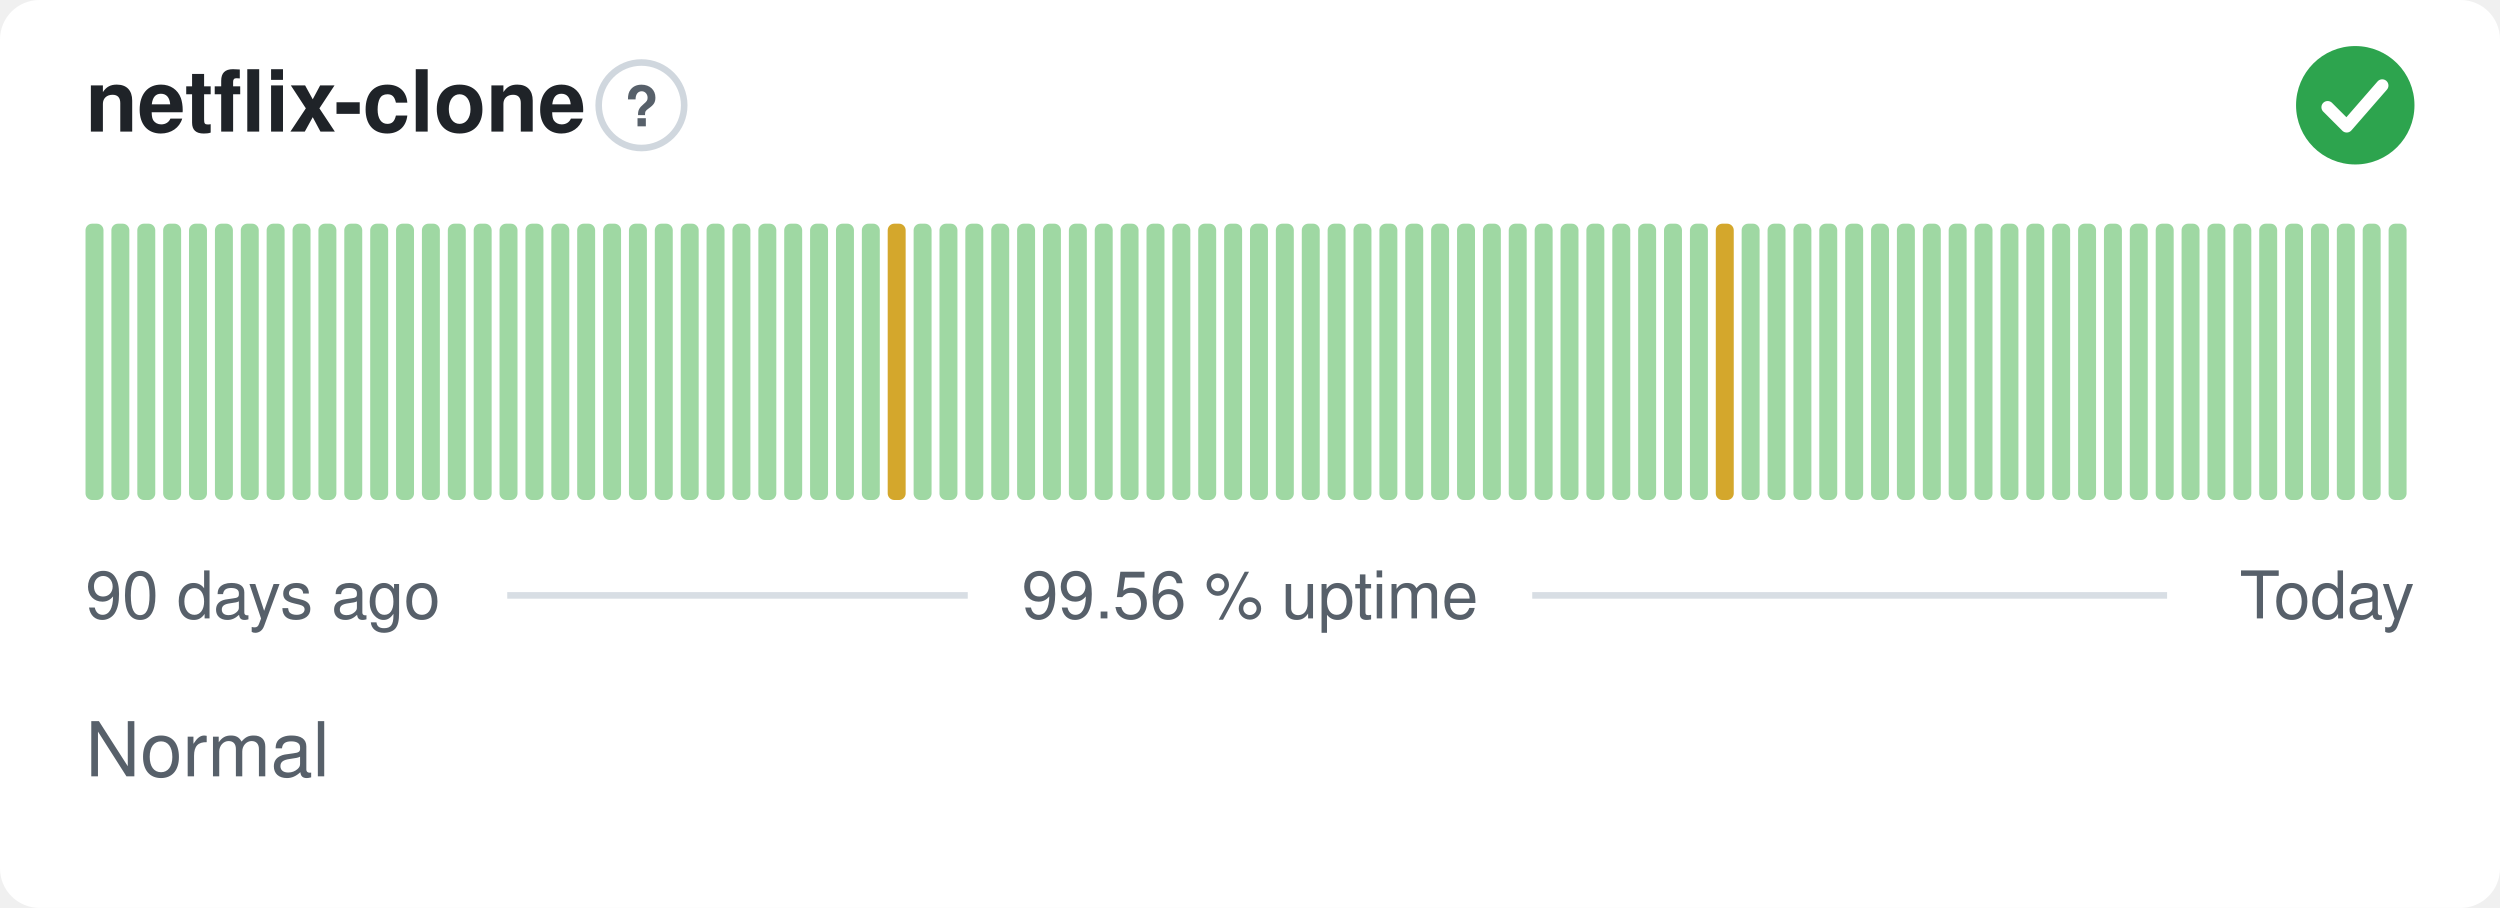
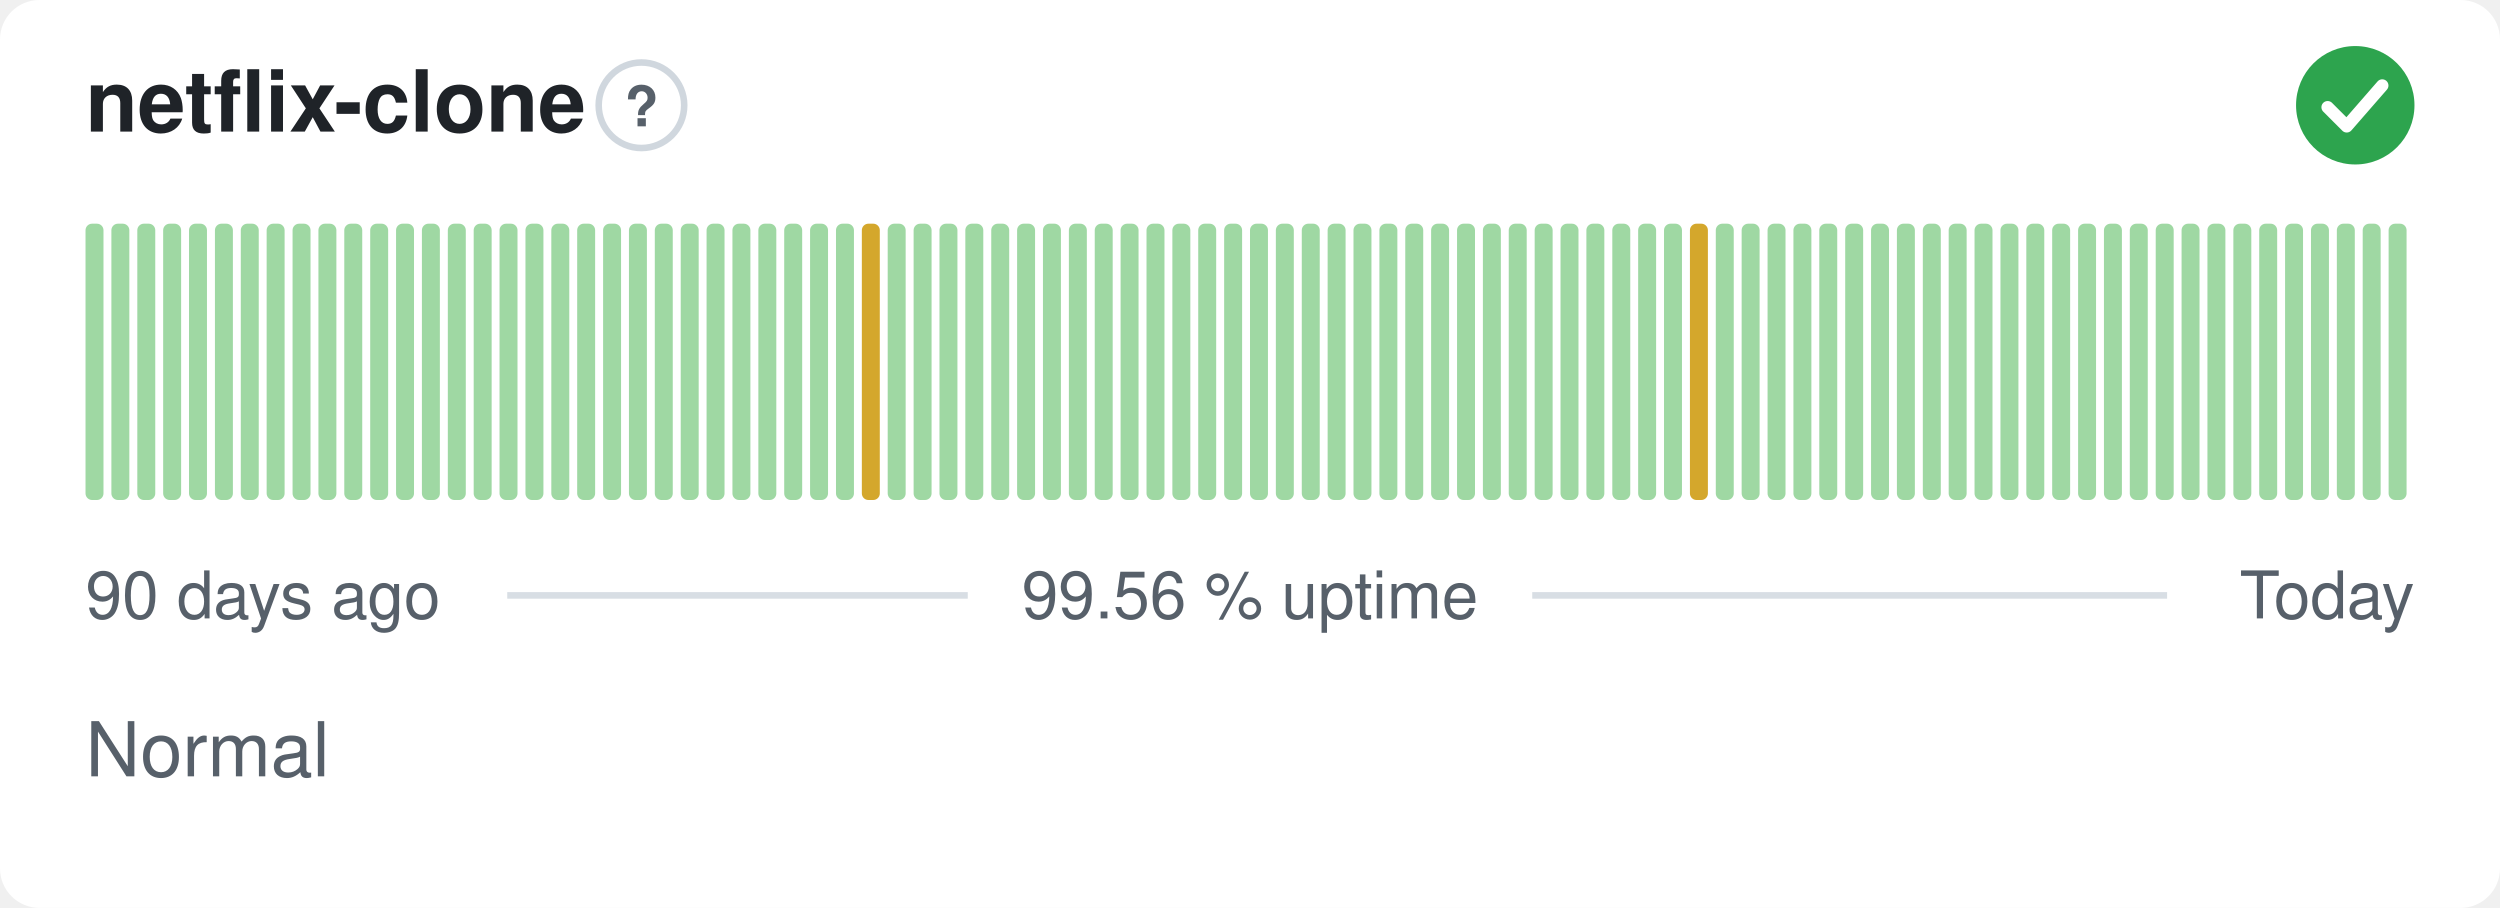
<svg xmlns="http://www.w3.org/2000/svg" width="380" height="138" viewBox="0 0 380 138" role="img" aria-label="netflix-clone: Normal, 99.56 % uptime over the last 90 days" font-family="-apple-system,BlinkMacSystemFont,'Segoe UI',Helvetica,Arial,sans-serif">
  <style>
    @media (prefers-color-scheme: dark) {
      .bg { fill: #0d1117 }
      .title { fill: #e6edf3 }
      .muted { fill: #8b949e }
      .hint { stroke: #30363d }
      .rule { stroke: #30363d }
      .nodata { fill: #21262d }
    }
  </style>
  <rect class="bg" width="380" height="138" rx="6" fill="#ffffff" />
  <text class="title" x="13" y="20" font-size="13" font-weight="600" fill="#1f2328">netflix-clone</text>
  <circle class="hint" cx="97.5" cy="16" r="6.5" fill="none" stroke="#d0d7de" stroke-width="1" />
  <text class="muted" x="97.5" y="19.2" text-anchor="middle" font-size="8.5" font-weight="700" fill="#57606a">?</text>
  <circle cx="358" cy="16" r="9" fill="#2da44e" />
  <path d="M353.80 16.30l2.90 2.90 5.40 -6.20" fill="none" stroke="#fff" stroke-width="1.89" stroke-linecap="round" stroke-linejoin="round" />
  <rect x="13.00" y="34.00" width="2.73" height="42.00" rx="1" fill="#9fd8a3" />
  <rect x="16.93" y="34.00" width="2.73" height="42.00" rx="1" fill="#9fd8a3" />
  <rect x="20.87" y="34.00" width="2.73" height="42.00" rx="1" fill="#9fd8a3" />
  <rect x="24.80" y="34.00" width="2.73" height="42.00" rx="1" fill="#9fd8a3" />
  <rect x="28.73" y="34.00" width="2.73" height="42.00" rx="1" fill="#9fd8a3" />
  <rect x="32.67" y="34.00" width="2.73" height="42.00" rx="1" fill="#9fd8a3" />
  <rect x="36.60" y="34.00" width="2.73" height="42.00" rx="1" fill="#9fd8a3" />
  <rect x="40.53" y="34.00" width="2.73" height="42.00" rx="1" fill="#9fd8a3" />
  <rect x="44.47" y="34.00" width="2.73" height="42.00" rx="1" fill="#9fd8a3" />
  <rect x="48.40" y="34.00" width="2.73" height="42.00" rx="1" fill="#9fd8a3" />
  <rect x="52.33" y="34.00" width="2.73" height="42.00" rx="1" fill="#9fd8a3" />
  <rect x="56.27" y="34.00" width="2.73" height="42.00" rx="1" fill="#9fd8a3" />
  <rect x="60.20" y="34.00" width="2.73" height="42.00" rx="1" fill="#9fd8a3" />
  <rect x="64.13" y="34.00" width="2.73" height="42.00" rx="1" fill="#9fd8a3" />
  <rect x="68.07" y="34.00" width="2.73" height="42.00" rx="1" fill="#9fd8a3" />
  <rect x="72.00" y="34.00" width="2.73" height="42.00" rx="1" fill="#9fd8a3" />
  <rect x="75.93" y="34.00" width="2.73" height="42.00" rx="1" fill="#9fd8a3" />
  <rect x="79.87" y="34.00" width="2.73" height="42.00" rx="1" fill="#9fd8a3" />
  <rect x="83.80" y="34.00" width="2.73" height="42.00" rx="1" fill="#9fd8a3" />
  <rect x="87.73" y="34.00" width="2.73" height="42.00" rx="1" fill="#9fd8a3" />
  <rect x="91.67" y="34.00" width="2.73" height="42.00" rx="1" fill="#9fd8a3" />
  <rect x="95.60" y="34.00" width="2.73" height="42.00" rx="1" fill="#9fd8a3" />
  <rect x="99.53" y="34.00" width="2.73" height="42.00" rx="1" fill="#9fd8a3" />
  <rect x="103.47" y="34.00" width="2.73" height="42.00" rx="1" fill="#9fd8a3" />
  <rect x="107.40" y="34.00" width="2.73" height="42.00" rx="1" fill="#9fd8a3" />
  <rect x="111.33" y="34.00" width="2.73" height="42.00" rx="1" fill="#9fd8a3" />
  <rect x="115.27" y="34.00" width="2.73" height="42.00" rx="1" fill="#9fd8a3" />
  <rect x="119.20" y="34.00" width="2.73" height="42.00" rx="1" fill="#9fd8a3" />
  <rect x="123.13" y="34.00" width="2.73" height="42.00" rx="1" fill="#9fd8a3" />
  <rect x="127.07" y="34.00" width="2.73" height="42.00" rx="1" fill="#9fd8a3" />
-   <rect x="131.00" y="34.00" width="2.73" height="42.00" rx="1" fill="#9fd8a3" />
-   <rect x="134.93" y="34.00" width="2.73" height="42.00" rx="1" fill="#d4a72c" />
+   <rect x="131.00" y="34.00" width="2.73" height="42.00" rx="1" fill="#d4a72c" />
+   <rect x="134.93" y="34.00" width="2.73" height="42.00" rx="1" fill="#9fd8a3" />
  <rect x="138.87" y="34.00" width="2.73" height="42.00" rx="1" fill="#9fd8a3" />
  <rect x="142.80" y="34.00" width="2.73" height="42.00" rx="1" fill="#9fd8a3" />
  <rect x="146.73" y="34.00" width="2.73" height="42.00" rx="1" fill="#9fd8a3" />
  <rect x="150.67" y="34.00" width="2.73" height="42.00" rx="1" fill="#9fd8a3" />
  <rect x="154.60" y="34.00" width="2.73" height="42.00" rx="1" fill="#9fd8a3" />
  <rect x="158.53" y="34.00" width="2.73" height="42.00" rx="1" fill="#9fd8a3" />
  <rect x="162.47" y="34.00" width="2.73" height="42.00" rx="1" fill="#9fd8a3" />
  <rect x="166.40" y="34.00" width="2.73" height="42.00" rx="1" fill="#9fd8a3" />
  <rect x="170.33" y="34.00" width="2.73" height="42.00" rx="1" fill="#9fd8a3" />
  <rect x="174.27" y="34.00" width="2.73" height="42.00" rx="1" fill="#9fd8a3" />
  <rect x="178.20" y="34.00" width="2.73" height="42.00" rx="1" fill="#9fd8a3" />
  <rect x="182.13" y="34.00" width="2.73" height="42.00" rx="1" fill="#9fd8a3" />
  <rect x="186.07" y="34.00" width="2.73" height="42.00" rx="1" fill="#9fd8a3" />
  <rect x="190.00" y="34.00" width="2.73" height="42.00" rx="1" fill="#9fd8a3" />
  <rect x="193.93" y="34.00" width="2.73" height="42.00" rx="1" fill="#9fd8a3" />
  <rect x="197.87" y="34.00" width="2.73" height="42.00" rx="1" fill="#9fd8a3" />
  <rect x="201.80" y="34.00" width="2.73" height="42.00" rx="1" fill="#9fd8a3" />
  <rect x="205.73" y="34.00" width="2.73" height="42.00" rx="1" fill="#9fd8a3" />
  <rect x="209.67" y="34.00" width="2.73" height="42.00" rx="1" fill="#9fd8a3" />
  <rect x="213.60" y="34.00" width="2.73" height="42.00" rx="1" fill="#9fd8a3" />
  <rect x="217.53" y="34.00" width="2.73" height="42.00" rx="1" fill="#9fd8a3" />
  <rect x="221.47" y="34.00" width="2.73" height="42.00" rx="1" fill="#9fd8a3" />
  <rect x="225.40" y="34.00" width="2.73" height="42.00" rx="1" fill="#9fd8a3" />
  <rect x="229.33" y="34.00" width="2.73" height="42.00" rx="1" fill="#9fd8a3" />
  <rect x="233.27" y="34.00" width="2.73" height="42.00" rx="1" fill="#9fd8a3" />
  <rect x="237.20" y="34.00" width="2.73" height="42.00" rx="1" fill="#9fd8a3" />
  <rect x="241.13" y="34.00" width="2.73" height="42.00" rx="1" fill="#9fd8a3" />
  <rect x="245.07" y="34.00" width="2.73" height="42.00" rx="1" fill="#9fd8a3" />
  <rect x="249.00" y="34.00" width="2.73" height="42.00" rx="1" fill="#9fd8a3" />
  <rect x="252.93" y="34.00" width="2.73" height="42.00" rx="1" fill="#9fd8a3" />
-   <rect x="256.87" y="34.00" width="2.73" height="42.00" rx="1" fill="#9fd8a3" />
-   <rect x="260.80" y="34.00" width="2.73" height="42.00" rx="1" fill="#d4a72c" />
+   <rect x="256.87" y="34.00" width="2.73" height="42.00" rx="1" fill="#d4a72c" />
+   <rect x="260.80" y="34.00" width="2.73" height="42.00" rx="1" fill="#9fd8a3" />
  <rect x="264.73" y="34.00" width="2.73" height="42.00" rx="1" fill="#9fd8a3" />
  <rect x="268.67" y="34.00" width="2.73" height="42.00" rx="1" fill="#9fd8a3" />
  <rect x="272.60" y="34.00" width="2.73" height="42.00" rx="1" fill="#9fd8a3" />
  <rect x="276.53" y="34.00" width="2.73" height="42.00" rx="1" fill="#9fd8a3" />
  <rect x="280.47" y="34.00" width="2.73" height="42.00" rx="1" fill="#9fd8a3" />
  <rect x="284.40" y="34.00" width="2.73" height="42.00" rx="1" fill="#9fd8a3" />
  <rect x="288.33" y="34.00" width="2.73" height="42.00" rx="1" fill="#9fd8a3" />
  <rect x="292.27" y="34.00" width="2.73" height="42.00" rx="1" fill="#9fd8a3" />
  <rect x="296.20" y="34.00" width="2.73" height="42.00" rx="1" fill="#9fd8a3" />
  <rect x="300.13" y="34.00" width="2.73" height="42.00" rx="1" fill="#9fd8a3" />
  <rect x="304.07" y="34.00" width="2.73" height="42.00" rx="1" fill="#9fd8a3" />
  <rect x="308.00" y="34.00" width="2.73" height="42.00" rx="1" fill="#9fd8a3" />
  <rect x="311.93" y="34.00" width="2.73" height="42.00" rx="1" fill="#9fd8a3" />
  <rect x="315.87" y="34.00" width="2.73" height="42.00" rx="1" fill="#9fd8a3" />
  <rect x="319.80" y="34.00" width="2.73" height="42.00" rx="1" fill="#9fd8a3" />
  <rect x="323.73" y="34.00" width="2.73" height="42.00" rx="1" fill="#9fd8a3" />
  <rect x="327.67" y="34.00" width="2.73" height="42.00" rx="1" fill="#9fd8a3" />
  <rect x="331.60" y="34.00" width="2.73" height="42.00" rx="1" fill="#9fd8a3" />
  <rect x="335.53" y="34.00" width="2.73" height="42.00" rx="1" fill="#9fd8a3" />
  <rect x="339.47" y="34.00" width="2.73" height="42.00" rx="1" fill="#9fd8a3" />
  <rect x="343.40" y="34.00" width="2.73" height="42.00" rx="1" fill="#9fd8a3" />
  <rect x="347.33" y="34.00" width="2.73" height="42.00" rx="1" fill="#9fd8a3" />
  <rect x="351.27" y="34.00" width="2.73" height="42.00" rx="1" fill="#9fd8a3" />
  <rect x="355.20" y="34.00" width="2.73" height="42.00" rx="1" fill="#9fd8a3" />
  <rect x="359.13" y="34.00" width="2.73" height="42.00" rx="1" fill="#9fd8a3" />
  <rect x="363.07" y="34.00" width="2.73" height="42.00" rx="1" fill="#9fd8a3" />
  <text class="muted" x="13" y="94" font-size="10" fill="#57606a">90 days ago</text>
  <text class="muted" x="190" y="94" text-anchor="middle" font-size="10" fill="#57606a">99.56 % uptime</text>
  <text class="muted" x="367" y="94" text-anchor="end" font-size="10" fill="#57606a">Today</text>
  <line class="rule" x1="77.1" y1="90.5" x2="147.1" y2="90.5" stroke="#d8dee4" stroke-width="1" />
  <line class="rule" x1="232.9" y1="90.5" x2="329.4" y2="90.5" stroke="#d8dee4" stroke-width="1" />
  <text class="muted" x="13" y="118" font-size="11.5" fill="#57606a">Normal</text>
</svg>
